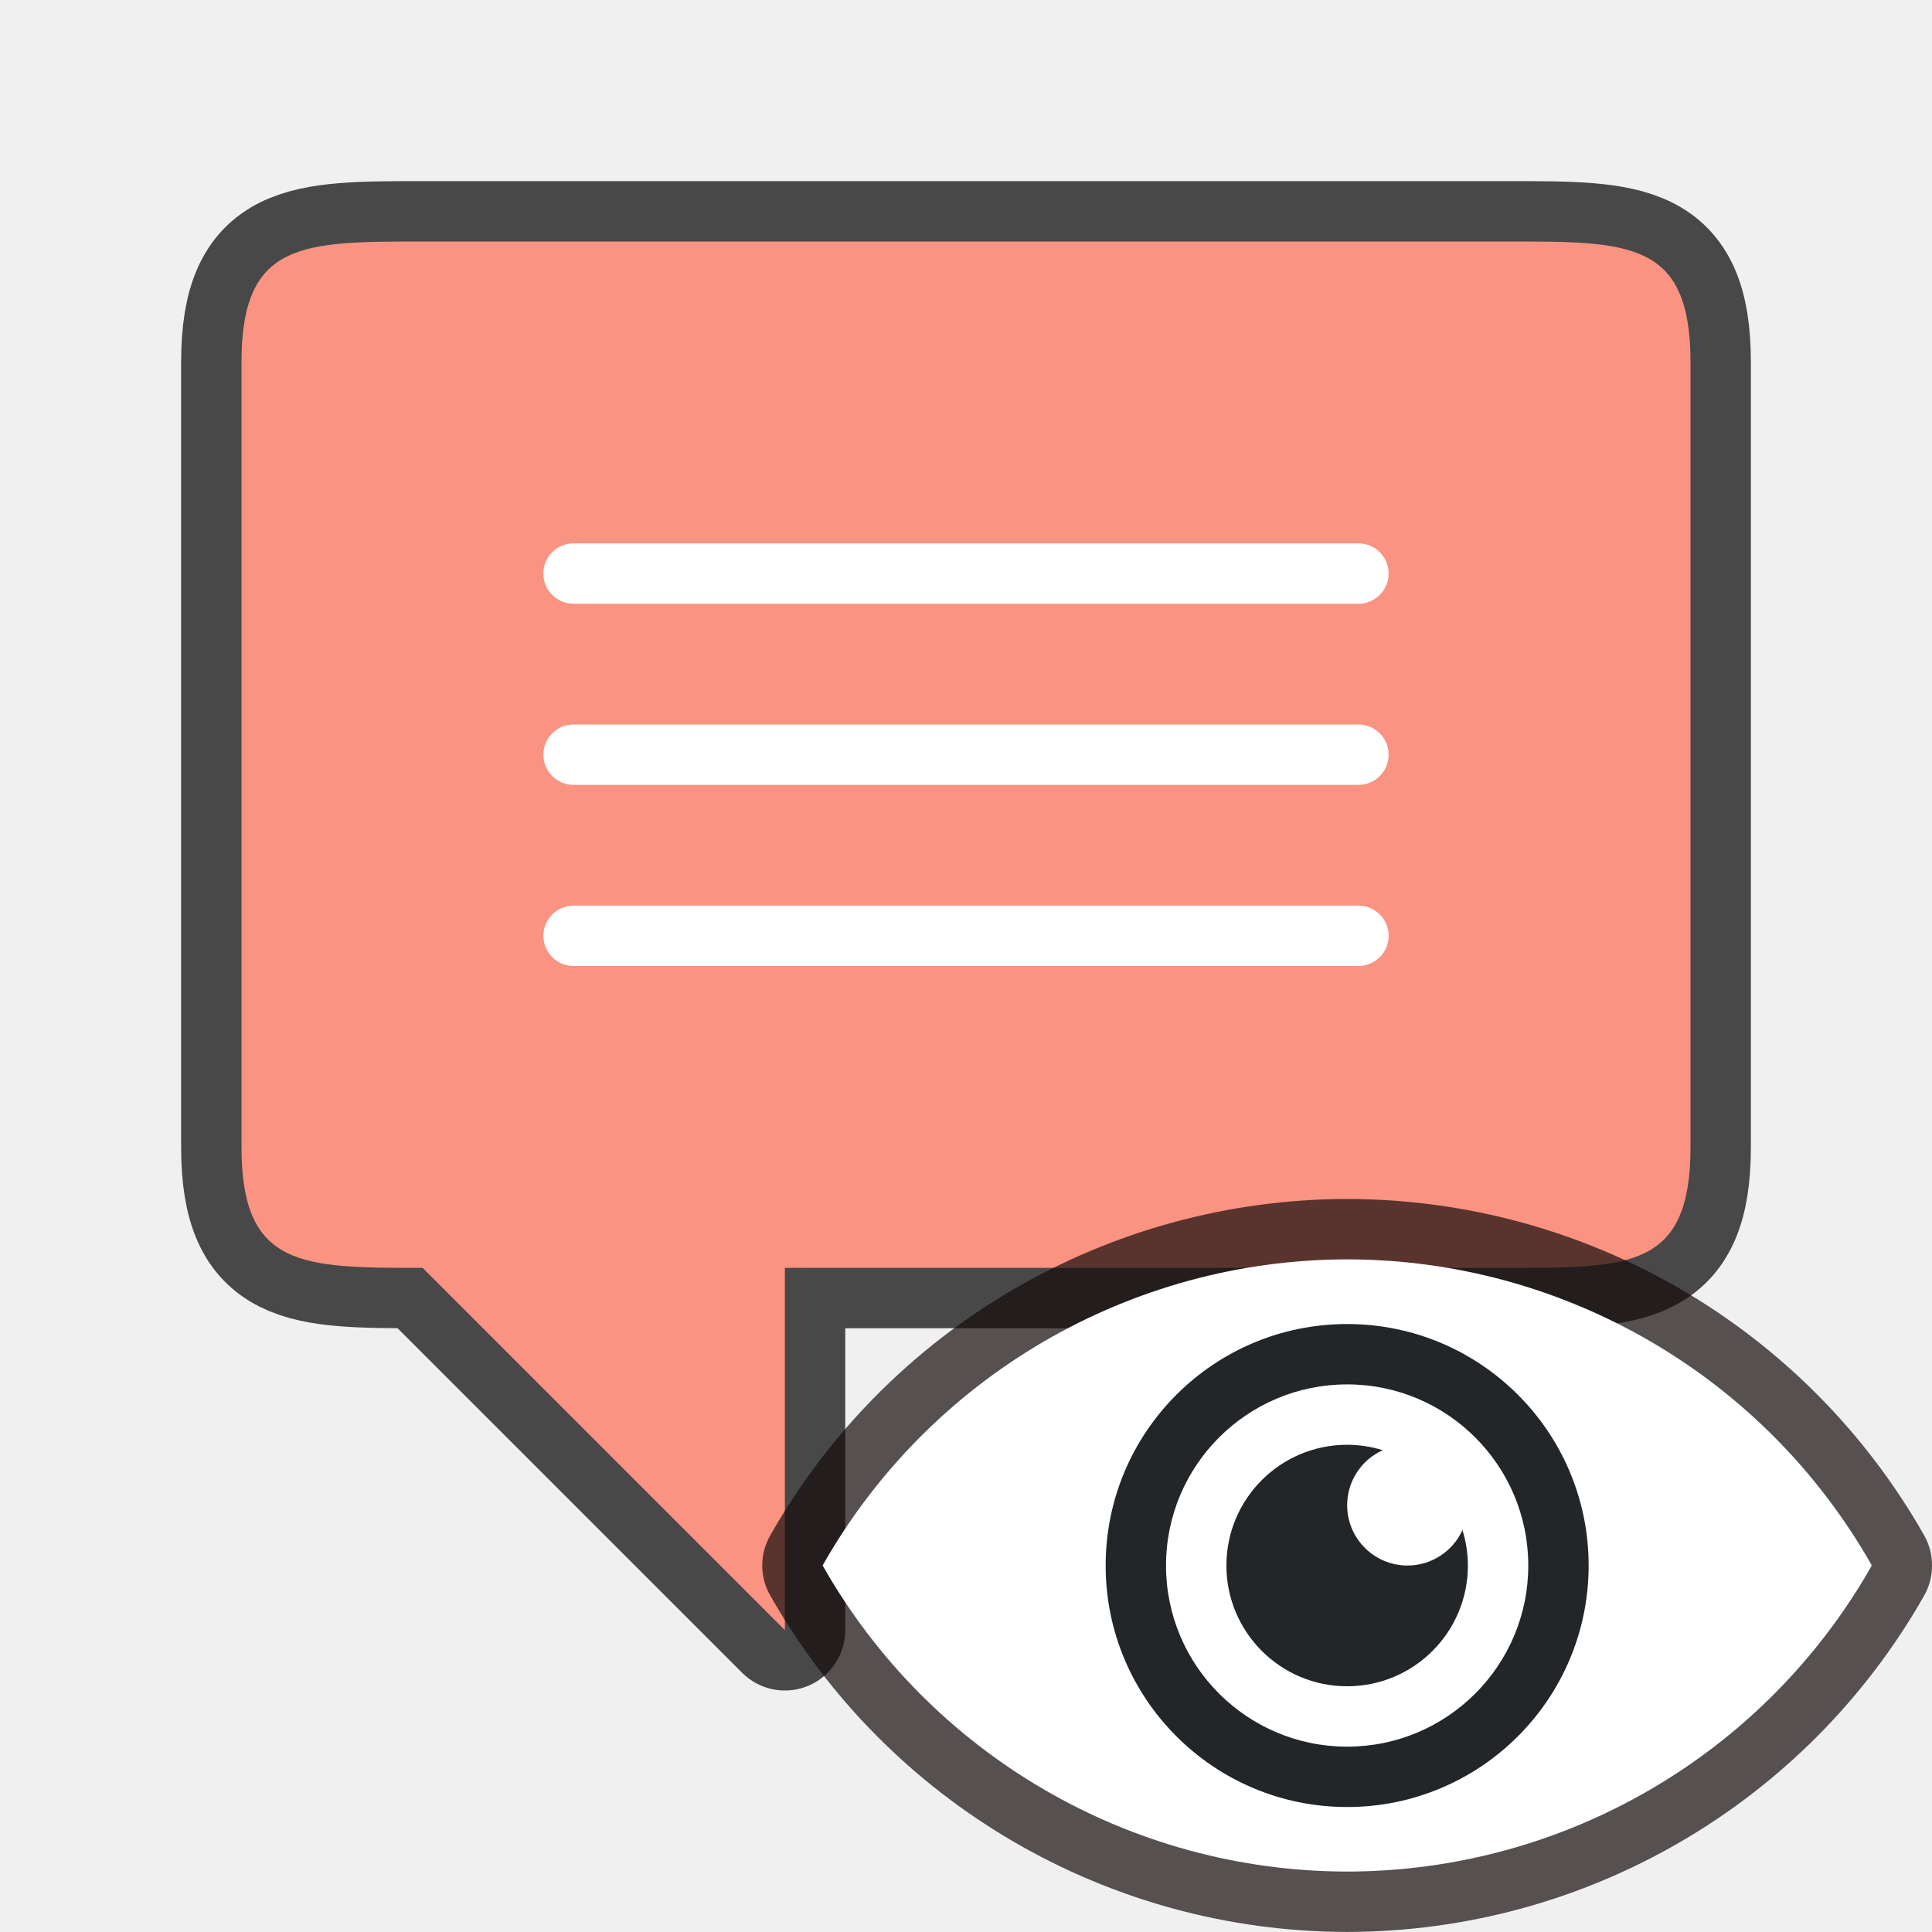
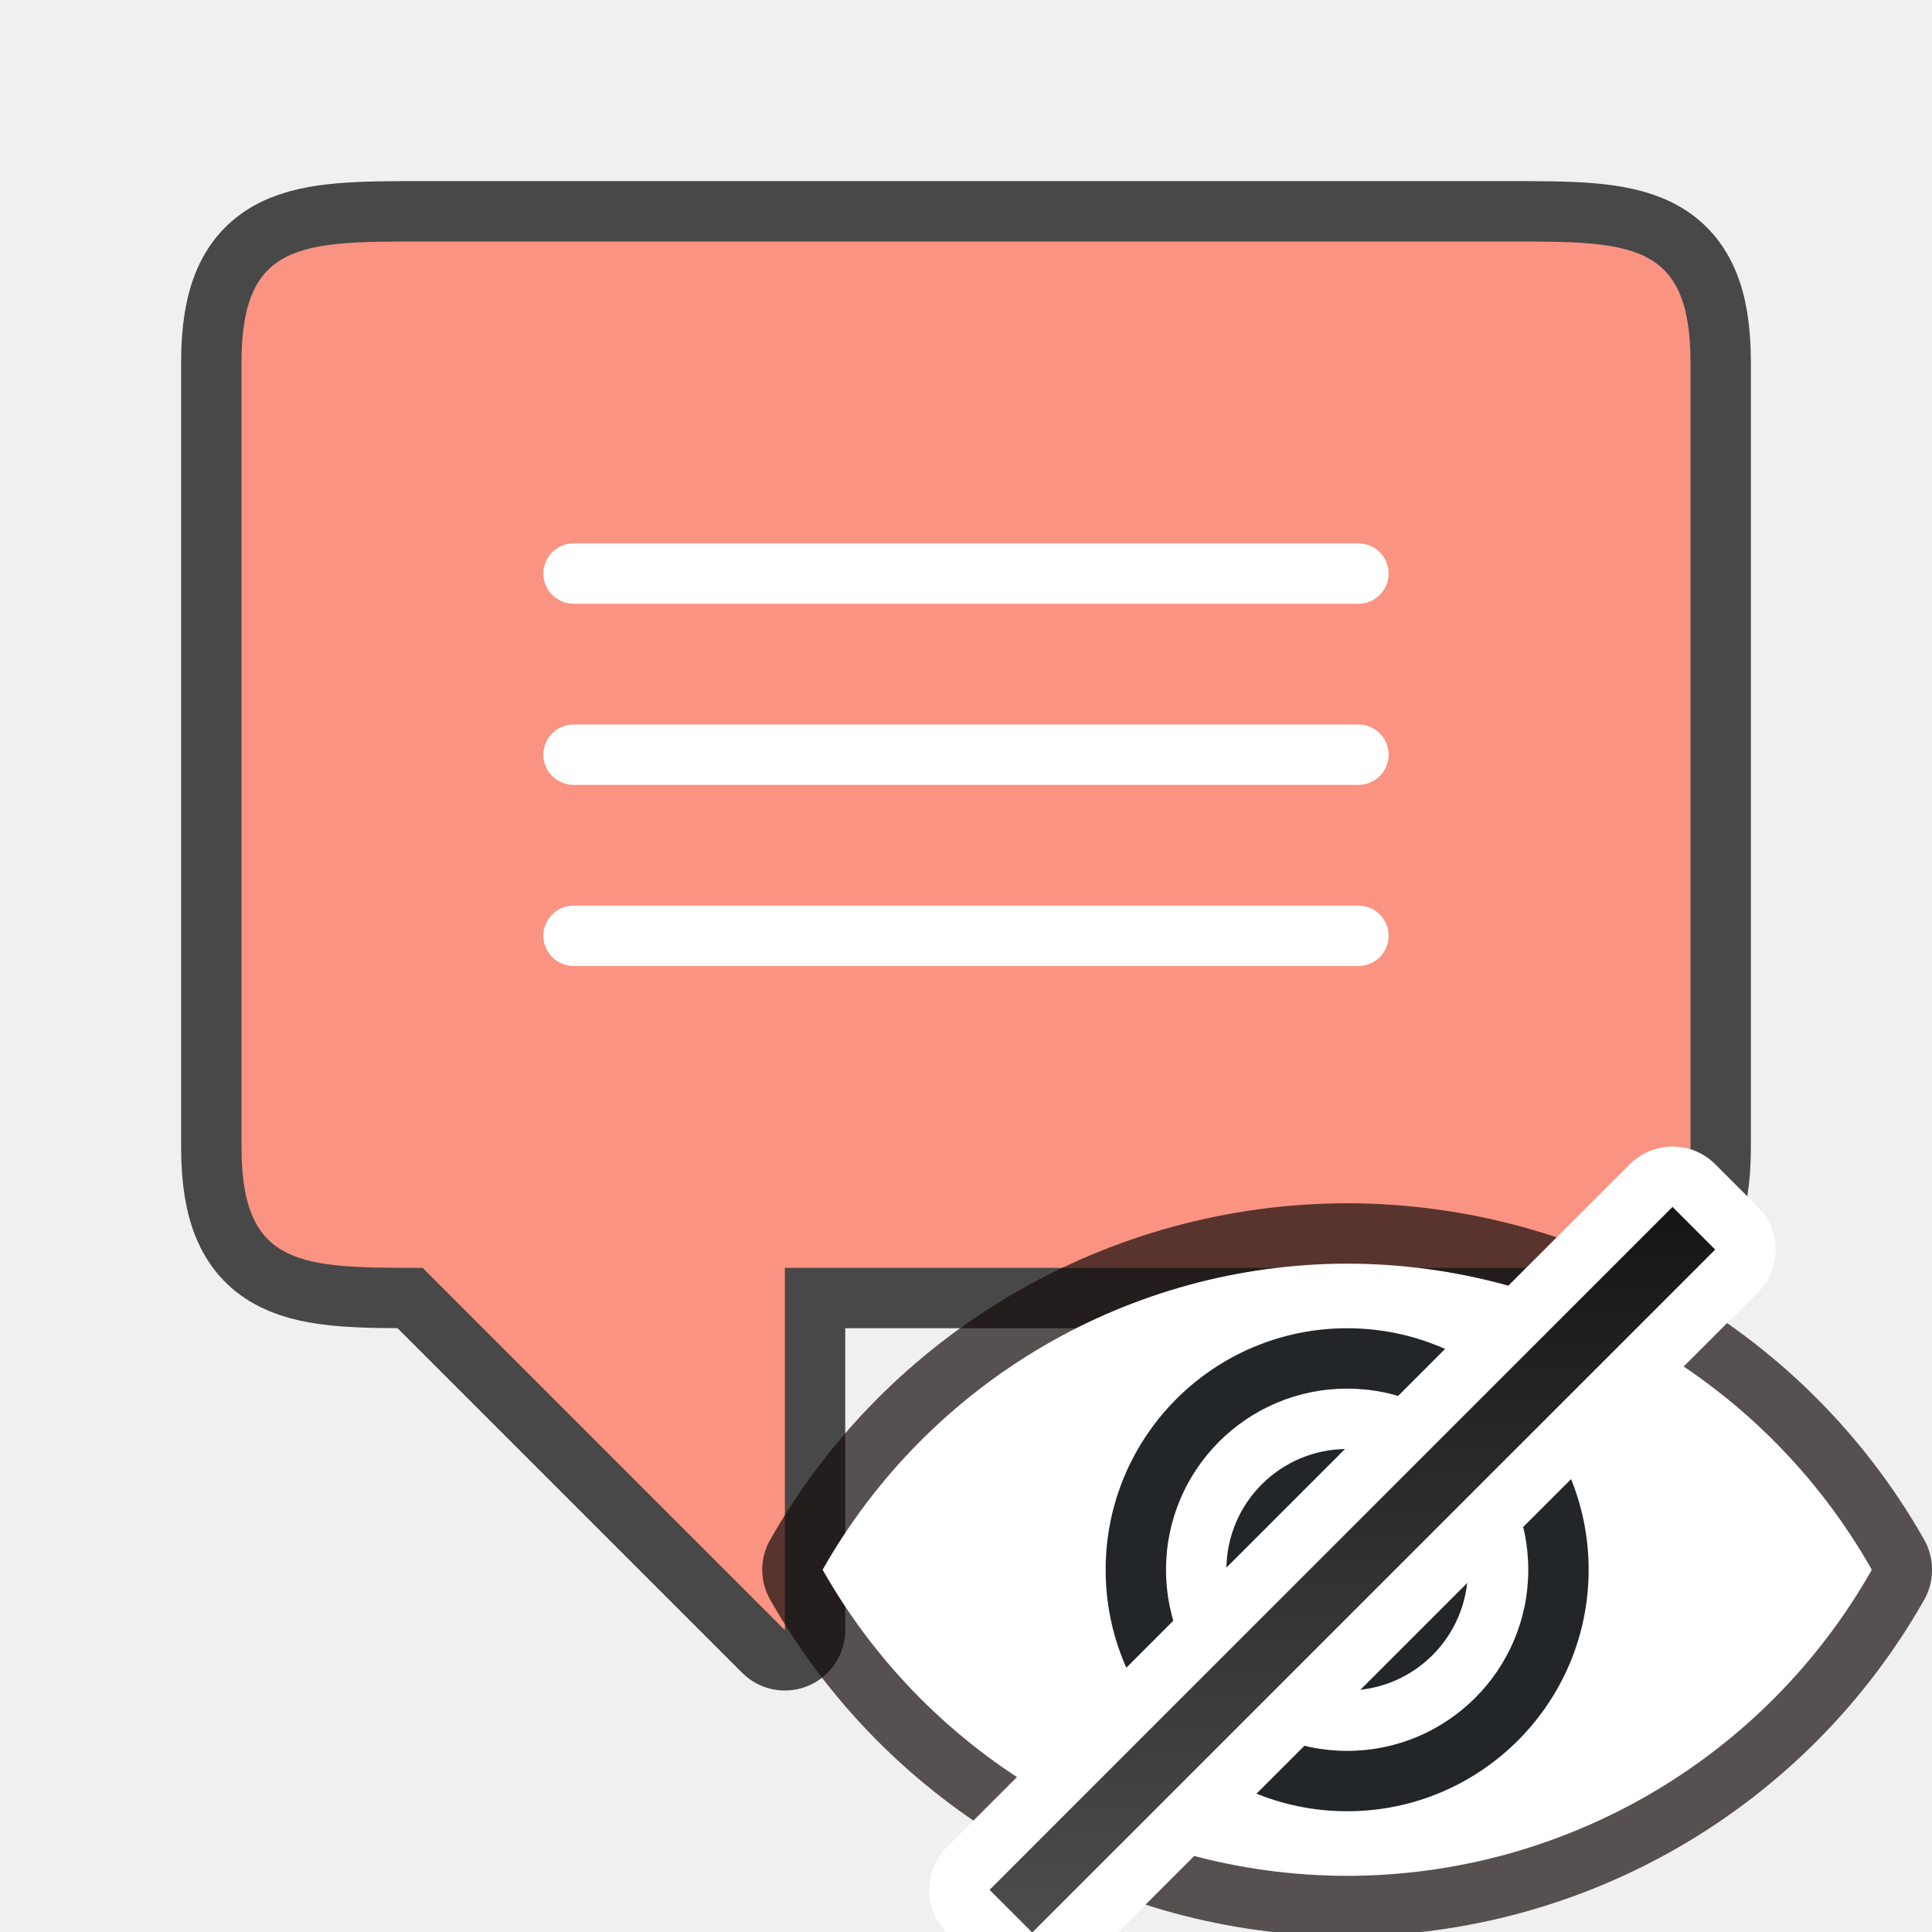
- <svg xmlns="http://www.w3.org/2000/svg" viewBox="0 0 32 32" version="1.1" id="svg4">
-   <defs id="defs8" />
+ <svg xmlns="http://www.w3.org/2000/svg" xmlns:xlink="http://www.w3.org/1999/xlink" viewBox="0 0 32 32" version="1.1" id="svg4">
+   <defs id="defs8">
+     <linearGradient id="linearGradient854">
+       <stop style="stop-color:#151515;stop-opacity:1" offset="0" id="stop850" />
+       <stop style="stop-color:#4d4d4d;stop-opacity:1" offset="1" id="stop852" />
+     </linearGradient>
+     <linearGradient xlink:href="#linearGradient854" id="linearGradient856" x1="22" y1="20" x2="22" y2="32" gradientUnits="userSpaceOnUse" gradientTransform="translate(0.3997225)" />
+     <linearGradient xlink:href="#linearGradient854" id="linearGradient860" gradientUnits="userSpaceOnUse" x1="22" y1="20" x2="22" y2="32" gradientTransform="translate(0.3997225)" />
+   </defs>
  <path d="M 28,16 V 6 C 28,4 27,4 25,4 H 7 c -2,0 -3,0 -3,2 V 19 c 0,2 1,2 3,2 l 6,6 v -6 h 3 9 c 2,0 3,0 3,-2 z" style="opacity:0.7;fill:#000000;fill-opacity:1;fill-rule:nonzero;stroke:#000000;stroke-width:2;stroke-linecap:butt;stroke-linejoin:round;stroke-miterlimit:4;stroke-dasharray:none;stroke-dashoffset:0;stroke-opacity:1" id="path816" />
  <path id="rect841-3" style="opacity:1;fill:#fa9381;fill-opacity:1;fill-rule:nonzero;stroke:none;stroke-width:0.001;stroke-linecap:butt;stroke-linejoin:round;stroke-miterlimit:4;stroke-dasharray:none;stroke-dashoffset:0;stroke-opacity:1" d="M 28,16 V 6 C 28,4 27,4 25,4 H 7 c -2,0 -3,0 -3,2 V 19 c 0,2 1,2 3,2 l 6,6 v -6 h 3 9 c 2,0 3,0 3,-2 z" />
  <rect style="opacity:1;fill:#ffffff;fill-opacity:1;stroke:none;stroke-width:2;stroke-linecap:round;stroke-linejoin:round;stroke-miterlimit:4;stroke-dasharray:none;stroke-opacity:1" id="rect833" width="14" height="1" x="9" y="9" ry="0.5" />
  <rect ry="0.5" y="12" x="9" height="1" width="14" id="rect835" style="opacity:1;fill:#ffffff;fill-opacity:1;stroke:none;stroke-width:2;stroke-linecap:round;stroke-linejoin:round;stroke-miterlimit:4;stroke-dasharray:none;stroke-opacity:1" />
  <rect style="opacity:1;fill:#ffffff;fill-opacity:1;stroke:none;stroke-width:2;stroke-linecap:round;stroke-linejoin:round;stroke-miterlimit:4;stroke-dasharray:none;stroke-opacity:1" id="rect837" width="14" height="1" x="9" y="15" ry="0.5" />
-   <path style="opacity:0.7;fill:#090909;fill-opacity:1;stroke:#140c0c;stroke-width:2;stroke-linejoin:round;stroke-miterlimit:4;stroke-dasharray:none;stroke-opacity:1" id="path839" d="m 22.311,20.859 c -3.596,0.005 -6.913,1.941 -8.686,5.07 1.773,3.129 5.089,5.065 8.686,5.07 3.596,-0.003 6.914,-1.937 8.689,-5.064 -0.001,-0.002 -0.003,-0.004 -0.004,-0.006 0.001,-0.002 0.003,-0.004 0.004,-0.006 -1.775,-3.128 -5.093,-5.062 -8.689,-5.064 z" />
-   <path d="m 22.311,20.859 c -3.596,0.005 -6.913,1.941 -8.686,5.07 1.773,3.129 5.089,5.065 8.686,5.07 3.596,-0.003 6.914,-1.937 8.689,-5.064 -0.001,-0.002 -0.003,-0.004 -0.004,-0.006 0.001,-0.002 0.003,-0.004 0.004,-0.006 -1.775,-3.128 -5.093,-5.062 -8.689,-5.064 z" id="path2" style="fill:#ffffff;fill-opacity:1" />
-   <path style="opacity:1;fill:#232629;fill-opacity:1;stroke:none;stroke-width:2;stroke-linecap:round;stroke-linejoin:round;stroke-miterlimit:4;stroke-dasharray:none;stroke-opacity:1" d="m 22.313,21.93 a 4,4 0 0 0 -4,4 4,4 0 0 0 4,4 4,4 0 0 0 4,-4 4,4 0 0 0 -4,-4 z m 0,1 a 3,3 0 0 1 3,3 3,3 0 0 1 -3,3 3,3 0 0 1 -3,-3 3,3 0 0 1 3,-3 z" id="path829" />
-   <path style="opacity:1;fill:#232629;fill-opacity:1;stroke:none;stroke-width:2;stroke-linecap:round;stroke-linejoin:round;stroke-miterlimit:4;stroke-dasharray:none;stroke-opacity:1" d="m 22.313,23.93 a 2,2 0 0 0 -2,2 2,2 0 0 0 2,2 2,2 0 0 0 2,-2 2,2 0 0 0 -0.09,-0.588 1,1 0 0 1 -0.91,0.588 1,1 0 0 1 -1,-1 1,1 0 0 1 0.59,-0.91 2,2 0 0 0 -0.59,-0.09 z" id="path834" />
+   <path style="opacity:0.7;fill:#090909;fill-opacity:1;stroke:#140c0c;stroke-width:2;stroke-linejoin:round;stroke-miterlimit:4;stroke-dasharray:none;stroke-opacity:1" id="path839" d="m 22.311,20.93 c -3.596,0.005 -6.913,1.941 -8.686,5.07 1.773,3.129 5.089,5.065 8.686,5.07 3.596,-0.003 6.914,-1.937 8.689,-5.064 -0.001,-0.002 -0.003,-0.004 -0.004,-0.006 0.001,-0.002 0.003,-0.004 0.004,-0.006 -1.775,-3.128 -5.093,-5.062 -8.689,-5.064 z" />
+   <path d="m 22.311,20.93 c -3.596,0.005 -6.913,1.941 -8.686,5.07 1.773,3.129 5.089,5.065 8.686,5.07 3.596,-0.003 6.914,-1.937 8.689,-5.064 -0.001,-0.002 -0.003,-0.004 -0.004,-0.006 0.001,-0.002 0.003,-0.004 0.004,-0.006 -1.775,-3.128 -5.093,-5.062 -8.689,-5.064 z" id="path2" style="fill:#ffffff;fill-opacity:1" />
+   <path style="opacity:1;fill:#232629;fill-opacity:1;stroke:none;stroke-width:2;stroke-linecap:round;stroke-linejoin:round;stroke-miterlimit:4;stroke-dasharray:none;stroke-opacity:1" d="m 22.313,22 a 4,4 0 0 0 -4,4 4,4 0 0 0 4,4 4,4 0 0 0 4,-4 4,4 0 0 0 -4,-4 z m 0,1 a 3,3 0 0 1 3,3 3,3 0 0 1 -3,3 3,3 0 0 1 -3,-3 3,3 0 0 1 3,-3 z" id="path829" />
+   <path style="opacity:1;fill:#232629;fill-opacity:1;stroke:none;stroke-width:2;stroke-linecap:round;stroke-linejoin:round;stroke-miterlimit:4;stroke-dasharray:none;stroke-opacity:1" d="m 22.313,24 a 2,2 0 0 0 -2,2 2,2 0 0 0 2,2 2,2 0 0 0 2,-2 2,2 0 0 0 -0.09,-0.588 A 1,1 0 0 1 23.313,26 a 1,1 0 0 1 -1,-1 1,1 0 0 1 0.59,-0.91 2,2 0 0 0 -0.59,-0.09 z" id="path834" />
+   <path style="color:#000000;font-style:normal;font-variant:normal;font-weight:normal;font-stretch:normal;font-size:medium;line-height:normal;font-family:sans-serif;font-variant-ligatures:normal;font-variant-position:normal;font-variant-caps:normal;font-variant-numeric:normal;font-variant-alternates:normal;font-variant-east-asian:normal;font-feature-settings:normal;font-variation-settings:normal;text-indent:0;text-align:start;text-decoration:none;text-decoration-line:none;text-decoration-style:solid;text-decoration-color:#000000;letter-spacing:normal;word-spacing:normal;text-transform:none;writing-mode:lr-tb;direction:ltr;text-orientation:mixed;dominant-baseline:auto;baseline-shift:baseline;text-anchor:start;white-space:normal;shape-padding:0;shape-margin:0;inline-size:0;clip-rule:nonzero;display:inline;overflow:visible;visibility:visible;opacity:1;isolation:auto;mix-blend-mode:normal;color-interpolation:sRGB;color-interpolation-filters:linearRGB;solid-color:#000000;solid-opacity:1;vector-effect:none;fill:url(#linearGradient860);fill-opacity:1;fill-rule:nonzero;stroke:#ffffff;stroke-width:2;stroke-linecap:butt;stroke-linejoin:round;stroke-miterlimit:4;stroke-dasharray:none;stroke-dashoffset:0;stroke-opacity:1;color-rendering:auto;image-rendering:auto;shape-rendering:auto;text-rendering:auto;enable-background:accumulate;stop-color:#000000;stop-opacity:1" d="m 27.702,19.99 -11.312,11.312 0.707,0.707 11.312,-11.312 z" id="path858" />
+   <path style="color:#000000;font-style:normal;font-variant:normal;font-weight:normal;font-stretch:normal;font-size:medium;line-height:normal;font-family:sans-serif;font-variant-ligatures:normal;font-variant-position:normal;font-variant-caps:normal;font-variant-numeric:normal;font-variant-alternates:normal;font-variant-east-asian:normal;font-feature-settings:normal;font-variation-settings:normal;text-indent:0;text-align:start;text-decoration:none;text-decoration-line:none;text-decoration-style:solid;text-decoration-color:#000000;letter-spacing:normal;word-spacing:normal;text-transform:none;writing-mode:lr-tb;direction:ltr;text-orientation:mixed;dominant-baseline:auto;baseline-shift:baseline;text-anchor:start;white-space:normal;shape-padding:0;shape-margin:0;inline-size:0;clip-rule:nonzero;display:inline;overflow:visible;visibility:visible;opacity:1;isolation:auto;mix-blend-mode:normal;color-interpolation:sRGB;color-interpolation-filters:linearRGB;solid-color:#000000;solid-opacity:1;vector-effect:none;fill:url(#linearGradient856);fill-opacity:1;fill-rule:nonzero;stroke:none;stroke-width:1px;stroke-linecap:butt;stroke-linejoin:miter;stroke-miterlimit:4;stroke-dasharray:none;stroke-dashoffset:0;stroke-opacity:1;color-rendering:auto;image-rendering:auto;shape-rendering:auto;text-rendering:auto;enable-background:accumulate;stop-color:#000000;stop-opacity:1" d="m 27.702,19.99 -11.312,11.312 0.707,0.707 11.312,-11.312 z" id="path848" />
</svg>
